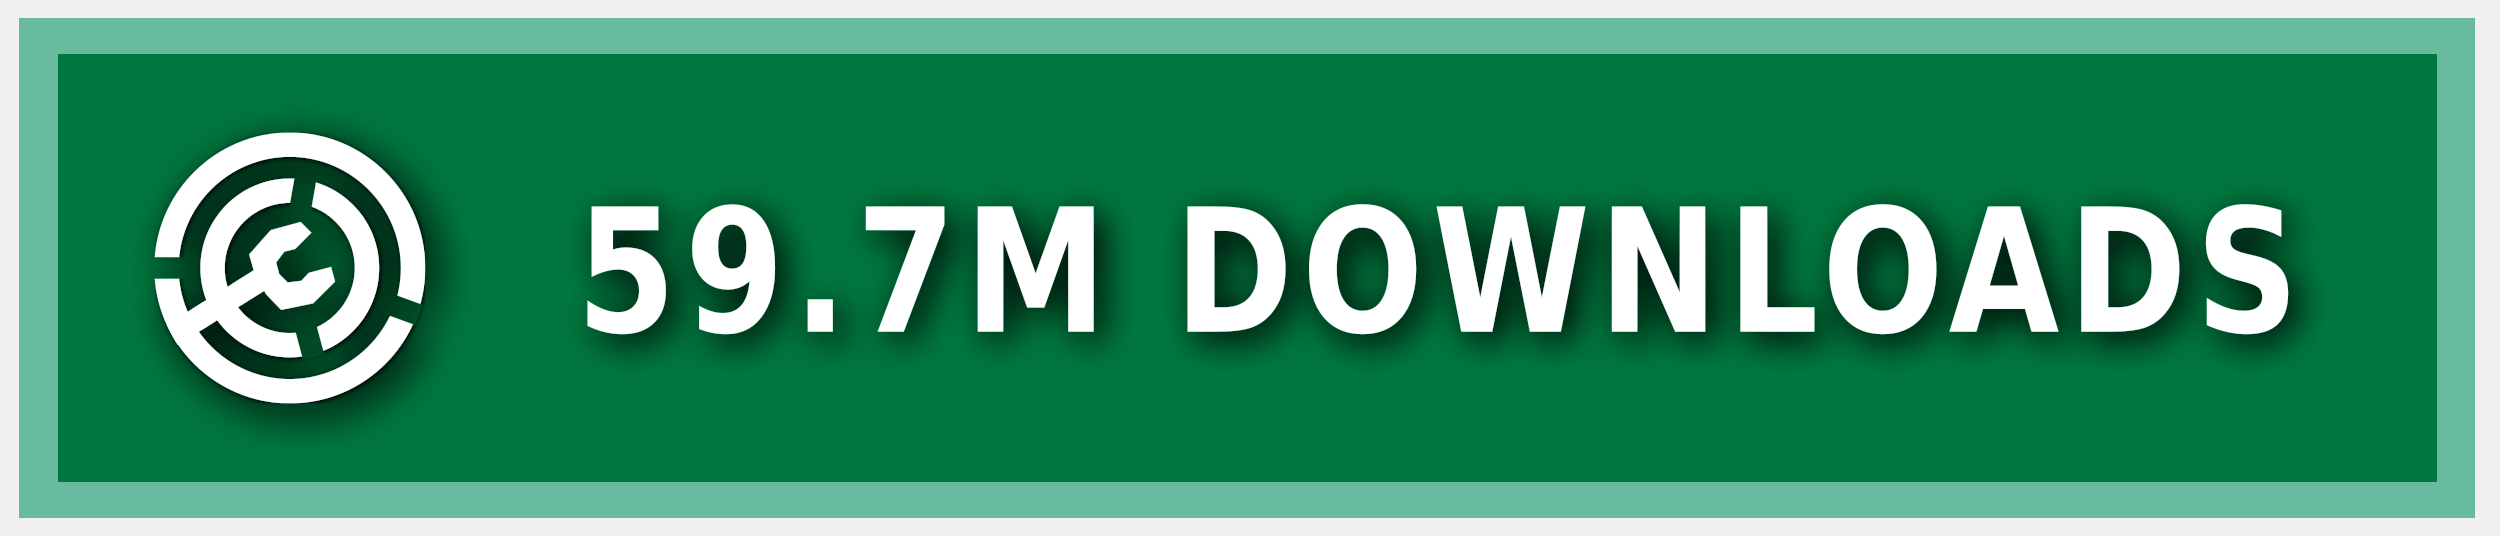
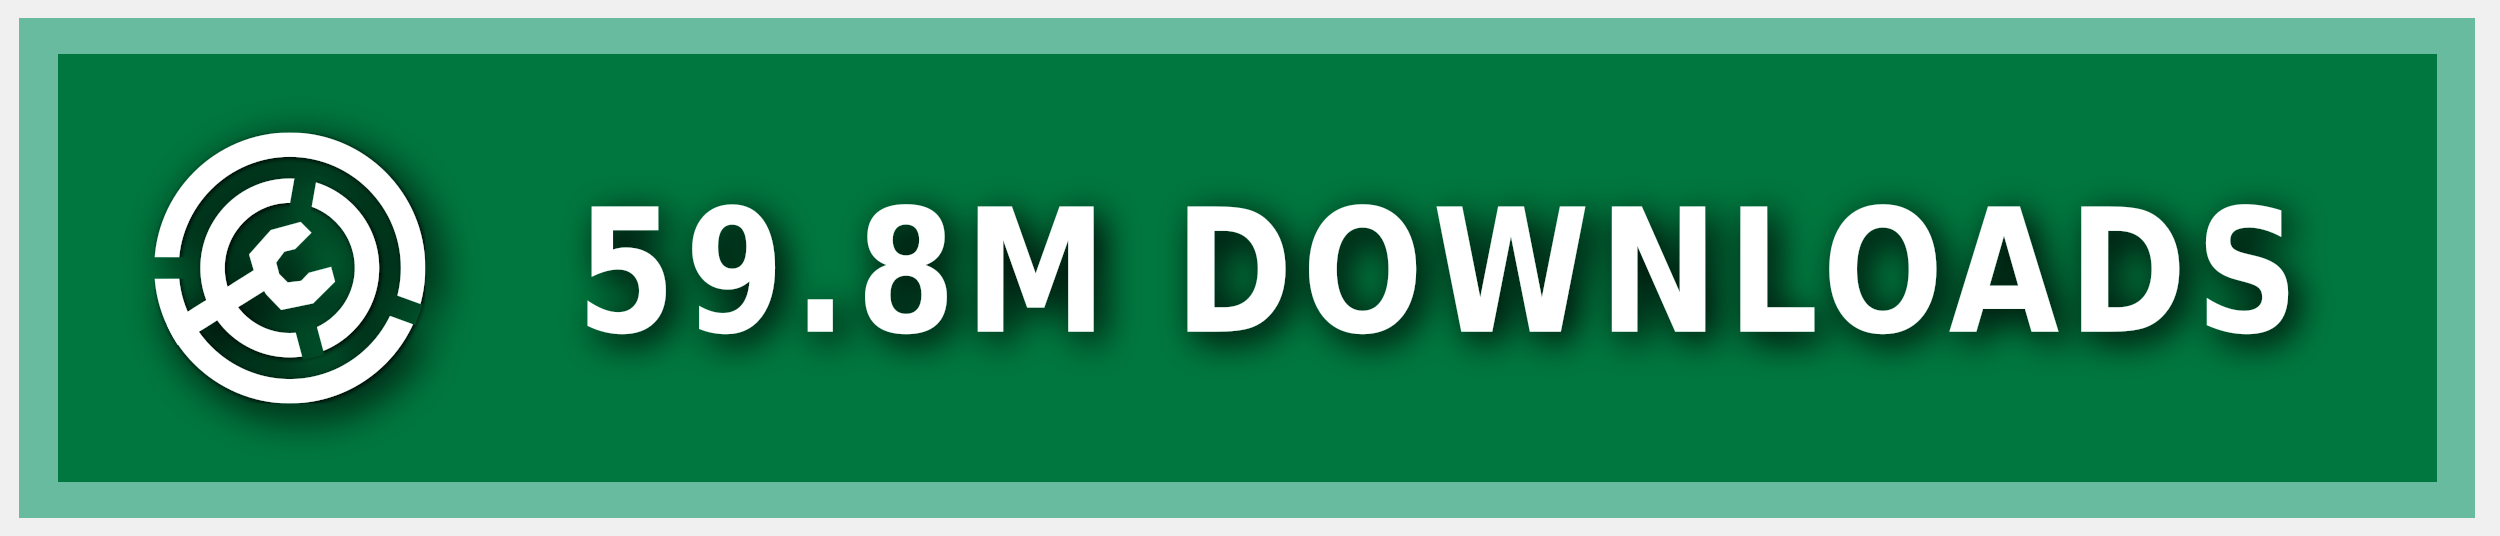
<svg xmlns="http://www.w3.org/2000/svg" xmlns:ns1="https://boxy-svg.com" width="140" height="30" role="img" aria-label="MODRINTH">
  <style> g:not(.noshadow) { filter: drop-shadow(0.5px 0.5px 1.0px black); } </style>
  <defs>
    <ns1:guide x="121.656" y="10.118" angle="90" />
    <ns1:guide x="127.198" y="17.628" angle="90" />
    <ns1:guide x="8.199" y="-3.08" angle="0" />
    <ns1:guide x="20.449" y="-4.101" angle="0" />
    <ns1:guide x="121.656" y="10.118" angle="90" />
    <ns1:guide x="127.198" y="17.628" angle="90" />
    <ns1:guide x="8.199" y="-3.08" angle="0" />
    <ns1:guide x="20.449" y="-4.101" angle="0" />
  </defs>
  <g class="noshadow" shape-rendering="crispEdges" style="" transform="matrix(1.074564, 0, 0, 1, 0, 0)">
    <rect x="1" y="1" width="128" height="28" style="fill: #00954E;" />
    <rect x="1" y="1" width="128" height="28" style="fill: rgba(0, 0, 0, 0.2);" />
    <rect x="2" y="2" width="126" height="26" style="fill: none; stroke-width:2px; stroke: rgba(211, 255, 255, 0.5);" />
  </g>
  <g fill-rule="evenodd" stroke-linejoin="round" stroke-miterlimit="1.5" clip-rule="evenodd" transform="matrix(1.2, 0, 0, 1.2, -1.2, -1.5)">
    <path fill="none" d="M 8.199 7.432 L 20.846 7.432 L 20.846 20.079 L 8.199 20.079 L 8.199 7.432 Z" style="" />
    <g clip-path="url(#a)" transform="matrix(0.126469, 0, 0, 0.126469, 8.198999, 7.431019)" style="">
      <path fill="#ffffff" d="M50 17c18.207 0 32.988 14.787 32.988 33S68.207 83 50 83 17.012 68.213 17.012 50 31.793 17 50 17Zm0 9c13.24 0 23.988 10.755 23.988 24S63.24 74 50 74 26.012 63.245 26.012 50 36.76 26 50 26Z" />
    </g>
    <g clip-path="url(#b)" transform="matrix(0.126469, 0, 0, 0.126469, 8.198999, 7.431019)" style="">
      <path fill="#ffffff" d="M50 0c27.596 0 50 22.404 50 50s-22.404 50-50 50S0 77.596 0 50 22.404 0 50 0Zm0 9c22.629 0 41 18.371 41 41S72.629 91 50 91 9 72.629 9 50 27.371 9 50 9Z" />
    </g>
    <g class="noshadow" clip-path="url(#c)" transform="matrix(0.112383, 0, 0, 0.122032, 8.268063, 7.737635)" style="">
      <path fill="none" stroke="#ffffff" stroke-width="9" d="M 50 50 L 5.171 75.882" />
    </g>
    <path fill="#ffffff" d="M 12.909 14.103 L 12.625 13.123 L 13.637 11.985 L 15.028 11.605 L 15.534 12.111 L 14.775 12.87 L 14.269 12.996 L 13.89 13.502 L 14.032 14.038 L 14.425 14.429 L 15.053 14.354 L 15.415 13.979 L 16.452 13.701 L 16.637 14.392 L 15.613 15.407 L 14.121 15.714 L 13.415 14.979 L 12.909 14.103 Z" style="" />
    <clipPath id="clip-1">
      <path d="M50 0c27.596 0 50 22.404 50 50s-22.404 50-50 50S0 77.596 0 50 22.404 0 50 0Zm0 39.549c5.768 0 10.451 4.683 10.451 10.451 0 5.768-4.683 10.451-10.451 10.451-5.768 0-10.451-4.683-10.451-10.451 0-5.768 4.683-10.451 10.451-10.451Z" />
    </clipPath>
    <g class="noshadow" clip-path="url(#clip-1)" transform="matrix(0.064459, 0.010209, -0.018807, 0.118741, -9.215255, -61.72825)" style="transform-origin: 27.985px 74.177px;">
      <path fill="none" stroke="#ffffff" stroke-width="9" d="M 49.29 67.75 L 6.679 80.603" style="" />
    </g>
  </g>
  <g>
    <clipPath id="a">
      <path fill-rule="evenodd" stroke-linejoin="round" stroke-miterlimit="1.5" clip-rule="evenodd" d="M100 0H0v100h100V0ZM46.002 49.295l.076 1.757 8.83 32.963 7.843-2.102-8.596-32.094 5.804-32.932-7.997-1.41-5.96 33.818Z" />
    </clipPath>
    <clipPath id="b">
      <path d="M0 0v46h50l1.368.241L99 63.578l-2.736 7.517L49.295 54H0v46h100V0H0Z" />
    </clipPath>
    <clipPath id="c">
      <path d="M50 0c27.596 0 50 22.404 50 50s-22.404 50-50 50S0 77.596 0 50 22.404 0 50 0Zm0 39.549c5.768 0 10.451 4.683 10.451 10.451 0 5.768-4.683 10.451-10.451 10.451-5.768 0-10.451-4.683-10.451-10.451 0-5.768 4.683-10.451 10.451-10.451Z" />
    </clipPath>
  </g>
  <g fill="#fff" text-anchor="middle" font-family="Verdana,Geneva,DejaVu Sans,sans-serif" text-rendering="geometricPrecision" font-size="100" transform="matrix(1, 0, 0, 1, 13, 0)">
-     <text style="font-size: 80px; font-weight: 700; white-space: pre;" transform="matrix(0.1, 0, 0, 0.120296, 0, -3.678133)" x="675" y="185" letter-spacing="5">59.7M DOWNLOADS</text>
+     <text style="font-size: 80px; font-weight: 700; white-space: pre;" transform="matrix(0.1, 0, 0, 0.120296, 0, -3.678133)" x="675" y="185" letter-spacing="5">59.8M DOWNLOADS</text>
  </g>
</svg>
